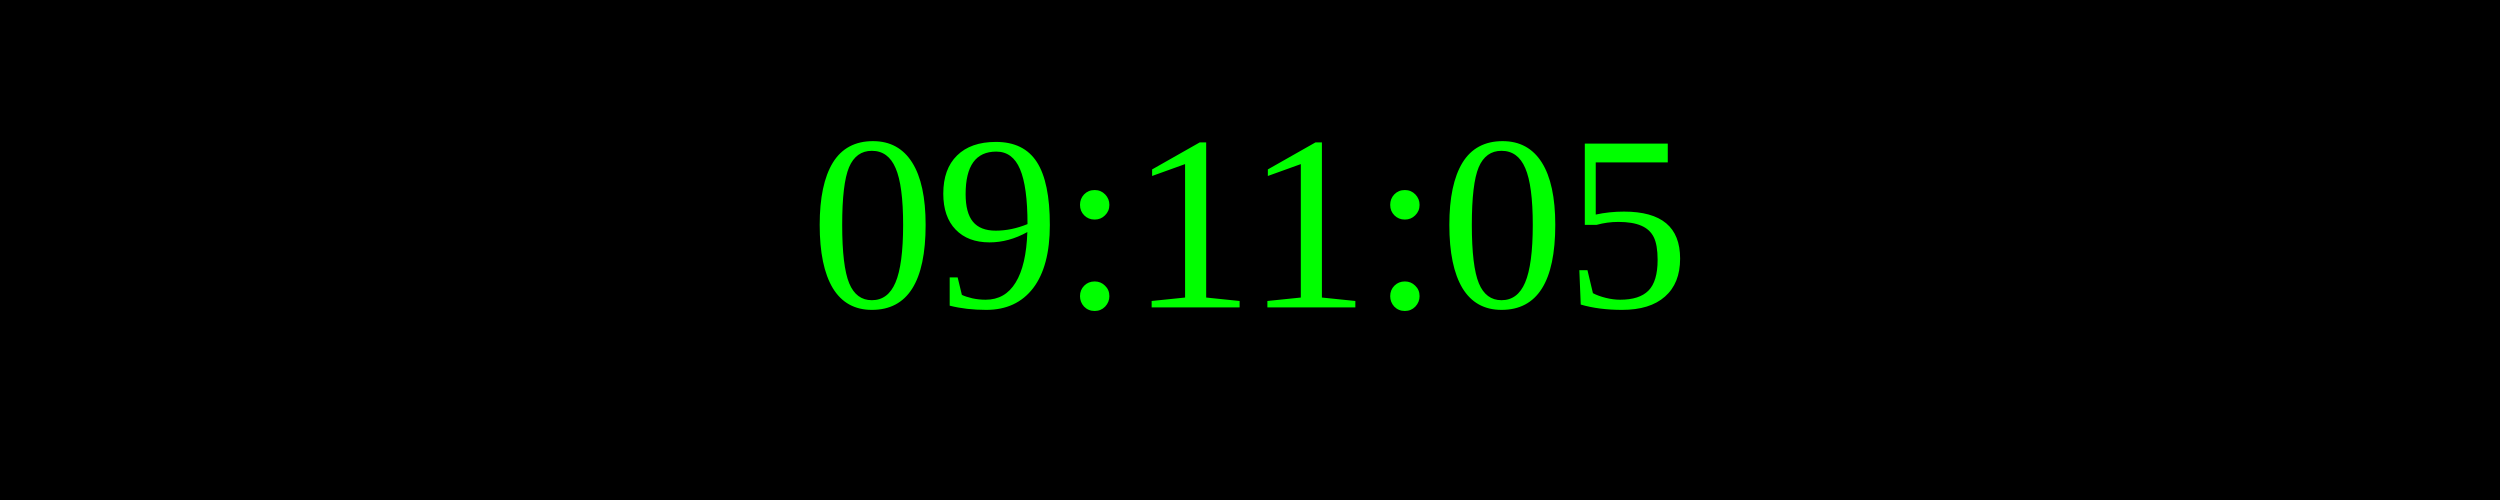
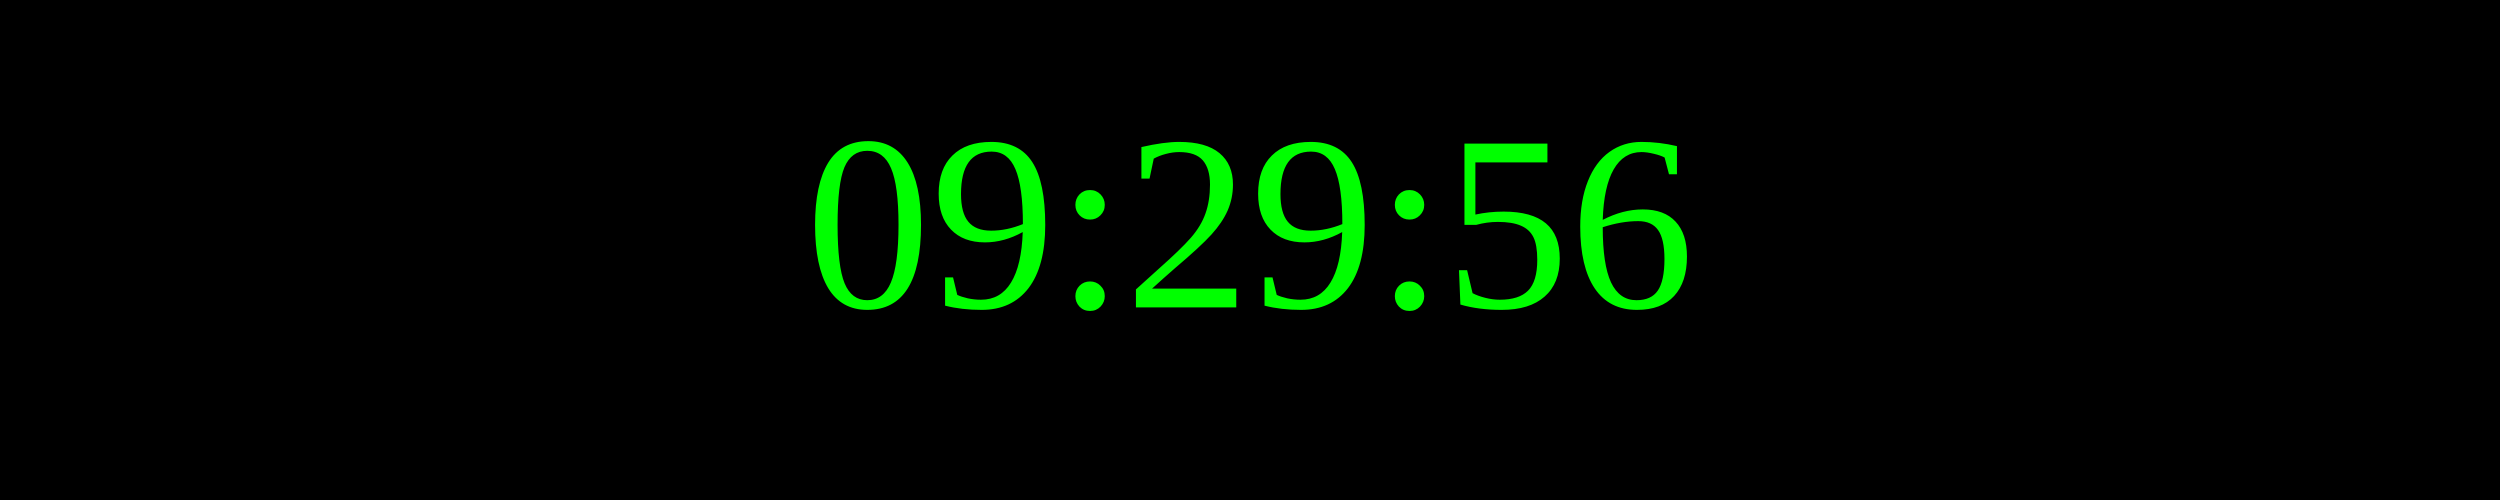
<svg xmlns="http://www.w3.org/2000/svg" width="250" height="50">
  <rect width="100%" height="100%" fill="black" />
  <text x="50%" y="50%" font-size="25" fill="lime" text-anchor="middle" dominant-baseline="middle">
- 09:11:05
+ 09:29:56
</text>
</svg>
